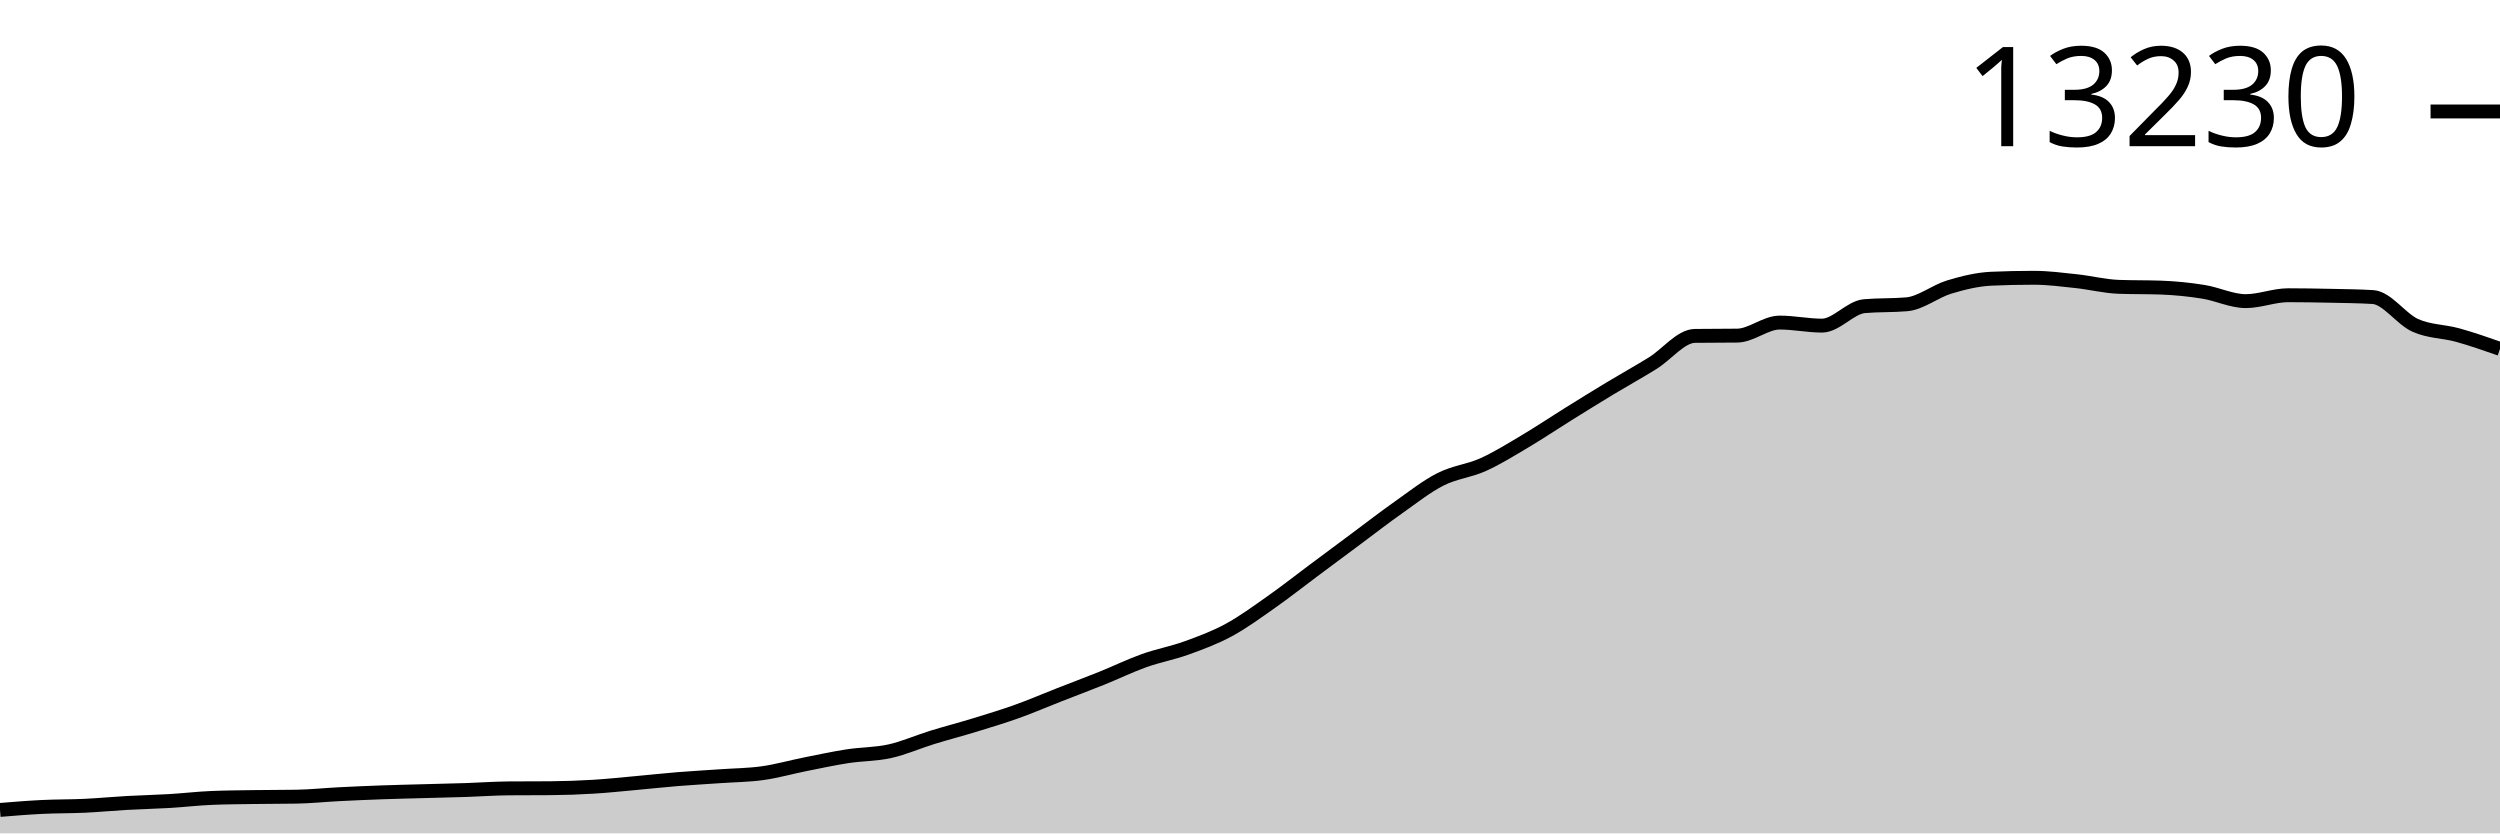
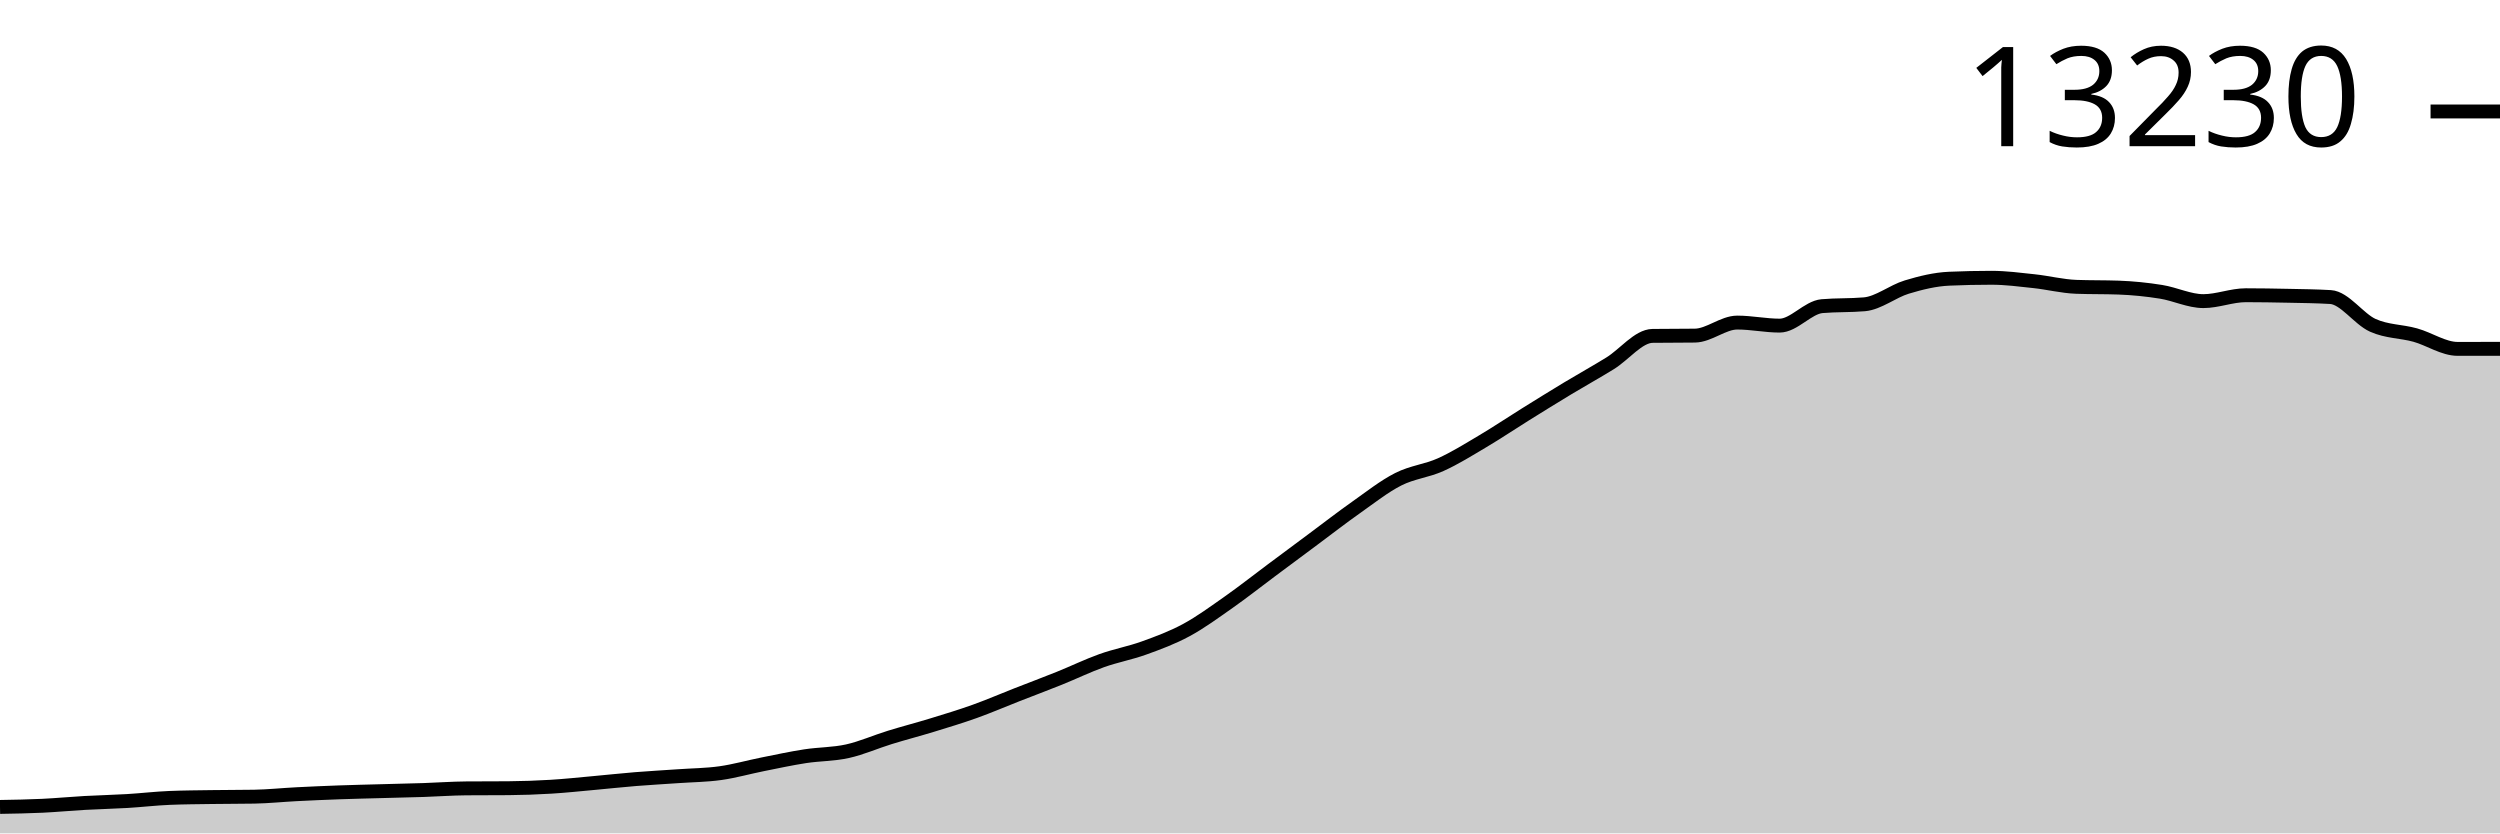
<svg xmlns="http://www.w3.org/2000/svg" viewBox="0 0 180 60">
  <g transform="translate(0,20)">
-     <path class="area" fill="rgba(0, 0, 0, 0.2)" d="M0,38.315C1.017,38.232,2.034,38.148,3.051,38.099C4.068,38.049,5.085,38.064,6.102,38.016C7.119,37.968,8.136,37.869,9.153,37.812C10.169,37.755,11.186,37.735,12.203,37.674C13.22,37.614,14.237,37.492,15.254,37.45C16.271,37.408,17.288,37.403,18.305,37.388C19.322,37.372,20.339,37.378,21.356,37.36C22.373,37.342,23.39,37.235,24.407,37.183C25.424,37.132,26.441,37.086,27.458,37.05C28.475,37.013,29.492,36.991,30.508,36.963C31.525,36.935,32.542,36.914,33.559,36.881C34.576,36.847,35.593,36.771,36.61,36.763C37.627,36.755,38.644,36.759,39.661,36.751C40.678,36.743,41.695,36.707,42.712,36.645C43.729,36.584,44.746,36.474,45.763,36.382C46.78,36.29,47.797,36.178,48.814,36.095C49.831,36.013,50.847,35.958,51.864,35.887C52.881,35.815,53.898,35.81,54.915,35.667C55.932,35.524,56.949,35.233,57.966,35.03C58.983,34.827,60,34.606,61.017,34.449C62.034,34.292,63.051,34.313,64.068,34.088C65.085,33.862,66.102,33.407,67.119,33.094C68.136,32.78,69.153,32.518,70.169,32.206C71.186,31.894,72.203,31.588,73.22,31.224C74.237,30.86,75.254,30.42,76.271,30.022C77.288,29.624,78.305,29.244,79.322,28.835C80.339,28.426,81.356,27.93,82.373,27.566C83.39,27.203,84.407,27.022,85.424,26.655C86.441,26.288,87.458,25.913,88.475,25.362C89.492,24.812,90.508,24.065,91.525,23.351C92.542,22.637,93.559,21.834,94.576,21.076C95.593,20.319,96.61,19.561,97.627,18.806C98.644,18.05,99.661,17.26,100.678,16.543C101.695,15.826,102.712,15.019,103.729,14.504C104.746,13.989,105.763,13.913,106.78,13.455C107.797,12.997,108.814,12.361,109.831,11.758C110.847,11.155,111.864,10.47,112.881,9.837C113.898,9.204,114.915,8.573,115.932,7.959C116.949,7.346,117.966,6.785,118.983,6.156C120,5.527,121.017,4.197,122.034,4.184C123.051,4.171,124.068,4.177,125.085,4.164C126.102,4.151,127.119,3.225,128.136,3.225C129.153,3.225,130.169,3.445,131.186,3.445C132.203,3.445,133.22,2.132,134.237,2.043C135.254,1.954,136.271,1.998,137.288,1.909C138.305,1.82,139.322,0.975,140.339,0.668C141.356,0.361,142.373,0.111,143.39,0.067C144.407,0.022,145.424,0,146.441,0C147.458,0,148.475,0.135,149.492,0.244C150.508,0.352,151.525,0.615,152.542,0.652C153.559,0.689,154.576,0.67,155.593,0.707C156.61,0.744,157.627,0.847,158.644,1.01C159.661,1.172,160.678,1.681,161.695,1.681C162.712,1.681,163.729,1.257,164.746,1.257C165.763,1.257,166.78,1.275,167.797,1.296C168.814,1.318,169.831,1.327,170.847,1.387C171.864,1.447,172.881,2.969,173.898,3.426C174.915,3.882,175.932,3.843,176.949,4.125C177.966,4.407,178.983,4.763,180,5.119L180,40C178.983,40,177.966,40,176.949,40C175.932,40,174.915,40,173.898,40C172.881,40,171.864,40,170.847,40C169.831,40,168.814,40,167.797,40C166.78,40,165.763,40,164.746,40C163.729,40,162.712,40,161.695,40C160.678,40,159.661,40,158.644,40C157.627,40,156.61,40,155.593,40C154.576,40,153.559,40,152.542,40C151.525,40,150.508,40,149.492,40C148.475,40,147.458,40,146.441,40C145.424,40,144.407,40,143.39,40C142.373,40,141.356,40,140.339,40C139.322,40,138.305,40,137.288,40C136.271,40,135.254,40,134.237,40C133.22,40,132.203,40,131.186,40C130.169,40,129.153,40,128.136,40C127.119,40,126.102,40,125.085,40C124.068,40,123.051,40,122.034,40C121.017,40,120,40,118.983,40C117.966,40,116.949,40,115.932,40C114.915,40,113.898,40,112.881,40C111.864,40,110.847,40,109.831,40C108.814,40,107.797,40,106.78,40C105.763,40,104.746,40,103.729,40C102.712,40,101.695,40,100.678,40C99.661,40,98.644,40,97.627,40C96.61,40,95.593,40,94.576,40C93.559,40,92.542,40,91.525,40C90.508,40,89.492,40,88.475,40C87.458,40,86.441,40,85.424,40C84.407,40,83.39,40,82.373,40C81.356,40,80.339,40,79.322,40C78.305,40,77.288,40,76.271,40C75.254,40,74.237,40,73.22,40C72.203,40,71.186,40,70.169,40C69.153,40,68.136,40,67.119,40C66.102,40,65.085,40,64.068,40C63.051,40,62.034,40,61.017,40C60,40,58.983,40,57.966,40C56.949,40,55.932,40,54.915,40C53.898,40,52.881,40,51.864,40C50.847,40,49.831,40,48.814,40C47.797,40,46.78,40,45.763,40C44.746,40,43.729,40,42.712,40C41.695,40,40.678,40,39.661,40C38.644,40,37.627,40,36.61,40C35.593,40,34.576,40,33.559,40C32.542,40,31.525,40,30.508,40C29.492,40,28.475,40,27.458,40C26.441,40,25.424,40,24.407,40C23.39,40,22.373,40,21.356,40C20.339,40,19.322,40,18.305,40C17.288,40,16.271,40,15.254,40C14.237,40,13.22,40,12.203,40C11.186,40,10.169,40,9.153,40C8.136,40,7.119,40,6.102,40C5.085,40,4.068,40,3.051,40C2.034,40,1.017,40,0,40Z" />
-     <path class="line" stroke="black" fill="none" d="M0,38.315C1.017,38.232,2.034,38.148,3.051,38.099C4.068,38.049,5.085,38.064,6.102,38.016C7.119,37.968,8.136,37.869,9.153,37.812C10.169,37.755,11.186,37.735,12.203,37.674C13.22,37.614,14.237,37.492,15.254,37.45C16.271,37.408,17.288,37.403,18.305,37.388C19.322,37.372,20.339,37.378,21.356,37.36C22.373,37.342,23.39,37.235,24.407,37.183C25.424,37.132,26.441,37.086,27.458,37.05C28.475,37.013,29.492,36.991,30.508,36.963C31.525,36.935,32.542,36.914,33.559,36.881C34.576,36.847,35.593,36.771,36.61,36.763C37.627,36.755,38.644,36.759,39.661,36.751C40.678,36.743,41.695,36.707,42.712,36.645C43.729,36.584,44.746,36.474,45.763,36.382C46.78,36.29,47.797,36.178,48.814,36.095C49.831,36.013,50.847,35.958,51.864,35.887C52.881,35.815,53.898,35.81,54.915,35.667C55.932,35.524,56.949,35.233,57.966,35.03C58.983,34.827,60,34.606,61.017,34.449C62.034,34.292,63.051,34.313,64.068,34.088C65.085,33.862,66.102,33.407,67.119,33.094C68.136,32.78,69.153,32.518,70.169,32.206C71.186,31.894,72.203,31.588,73.22,31.224C74.237,30.86,75.254,30.42,76.271,30.022C77.288,29.624,78.305,29.244,79.322,28.835C80.339,28.426,81.356,27.93,82.373,27.566C83.39,27.203,84.407,27.022,85.424,26.655C86.441,26.288,87.458,25.913,88.475,25.362C89.492,24.812,90.508,24.065,91.525,23.351C92.542,22.637,93.559,21.834,94.576,21.076C95.593,20.319,96.61,19.561,97.627,18.806C98.644,18.05,99.661,17.26,100.678,16.543C101.695,15.826,102.712,15.019,103.729,14.504C104.746,13.989,105.763,13.913,106.78,13.455C107.797,12.997,108.814,12.361,109.831,11.758C110.847,11.155,111.864,10.47,112.881,9.837C113.898,9.204,114.915,8.573,115.932,7.959C116.949,7.346,117.966,6.785,118.983,6.156C120,5.527,121.017,4.197,122.034,4.184C123.051,4.171,124.068,4.177,125.085,4.164C126.102,4.151,127.119,3.225,128.136,3.225C129.153,3.225,130.169,3.445,131.186,3.445C132.203,3.445,133.22,2.132,134.237,2.043C135.254,1.954,136.271,1.998,137.288,1.909C138.305,1.82,139.322,0.975,140.339,0.668C141.356,0.361,142.373,0.111,143.39,0.067C144.407,0.022,145.424,0,146.441,0C147.458,0,148.475,0.135,149.492,0.244C150.508,0.352,151.525,0.615,152.542,0.652C153.559,0.689,154.576,0.67,155.593,0.707C156.61,0.744,157.627,0.847,158.644,1.01C159.661,1.172,160.678,1.681,161.695,1.681C162.712,1.681,163.729,1.257,164.746,1.257C165.763,1.257,166.78,1.275,167.797,1.296C168.814,1.318,169.831,1.327,170.847,1.387C171.864,1.447,172.881,2.969,173.898,3.426C174.915,3.882,175.932,3.843,176.949,4.125C177.966,4.407,178.983,4.763,180,5.119" />
+     <path class="area" fill="rgba(0, 0, 0, 0.2)" d="M0,38.099C1.017,38.081,2.034,38.064,3.051,38.016C4.068,37.968,5.085,37.869,6.102,37.812C7.119,37.755,8.136,37.735,9.153,37.674C10.169,37.614,11.186,37.492,12.203,37.45C13.22,37.408,14.237,37.403,15.254,37.388C16.271,37.372,17.288,37.378,18.305,37.36C19.322,37.342,20.339,37.235,21.356,37.183C22.373,37.132,23.39,37.086,24.407,37.05C25.424,37.013,26.441,36.991,27.458,36.963C28.475,36.935,29.492,36.914,30.508,36.881C31.525,36.847,32.542,36.771,33.559,36.763C34.576,36.755,35.593,36.759,36.61,36.751C37.627,36.743,38.644,36.707,39.661,36.645C40.678,36.584,41.695,36.474,42.712,36.382C43.729,36.29,44.746,36.178,45.763,36.095C46.78,36.013,47.797,35.958,48.814,35.887C49.831,35.815,50.847,35.81,51.864,35.667C52.881,35.524,53.898,35.233,54.915,35.03C55.932,34.827,56.949,34.606,57.966,34.449C58.983,34.292,60,34.313,61.017,34.088C62.034,33.862,63.051,33.407,64.068,33.094C65.085,32.78,66.102,32.518,67.119,32.206C68.136,31.894,69.153,31.588,70.169,31.224C71.186,30.86,72.203,30.42,73.22,30.022C74.237,29.624,75.254,29.244,76.271,28.835C77.288,28.426,78.305,27.93,79.322,27.566C80.339,27.203,81.356,27.022,82.373,26.655C83.39,26.288,84.407,25.913,85.424,25.362C86.441,24.812,87.458,24.065,88.475,23.351C89.492,22.637,90.508,21.834,91.525,21.076C92.542,20.319,93.559,19.561,94.576,18.806C95.593,18.05,96.61,17.26,97.627,16.543C98.644,15.826,99.661,15.019,100.678,14.504C101.695,13.989,102.712,13.913,103.729,13.455C104.746,12.997,105.763,12.361,106.78,11.758C107.797,11.155,108.814,10.47,109.831,9.837C110.847,9.204,111.864,8.573,112.881,7.959C113.898,7.346,114.915,6.785,115.932,6.156C116.949,5.527,117.966,4.197,118.983,4.184C120,4.171,121.017,4.177,122.034,4.164C123.051,4.151,124.068,3.225,125.085,3.225C126.102,3.225,127.119,3.445,128.136,3.445C129.153,3.445,130.169,2.132,131.186,2.043C132.203,1.954,133.22,1.998,134.237,1.909C135.254,1.82,136.271,0.975,137.288,0.668C138.305,0.361,139.322,0.111,140.339,0.067C141.356,0.022,142.373,0,143.39,0C144.407,0,145.424,0.135,146.441,0.244C147.458,0.352,148.475,0.615,149.492,0.652C150.508,0.689,151.525,0.67,152.542,0.707C153.559,0.744,154.576,0.847,155.593,1.01C156.61,1.172,157.627,1.681,158.644,1.681C159.661,1.681,160.678,1.257,161.695,1.257C162.712,1.257,163.729,1.275,164.746,1.296C165.763,1.318,166.78,1.327,167.797,1.387C168.814,1.447,169.831,2.969,170.847,3.426C171.864,3.882,172.881,3.843,173.898,4.125C174.915,4.407,175.932,5.119,176.949,5.119C177.966,5.119,178.983,5.117,180,5.115L180,40C178.983,40,177.966,40,176.949,40C175.932,40,174.915,40,173.898,40C172.881,40,171.864,40,170.847,40C169.831,40,168.814,40,167.797,40C166.78,40,165.763,40,164.746,40C163.729,40,162.712,40,161.695,40C160.678,40,159.661,40,158.644,40C157.627,40,156.61,40,155.593,40C154.576,40,153.559,40,152.542,40C151.525,40,150.508,40,149.492,40C148.475,40,147.458,40,146.441,40C145.424,40,144.407,40,143.39,40C142.373,40,141.356,40,140.339,40C139.322,40,138.305,40,137.288,40C136.271,40,135.254,40,134.237,40C133.22,40,132.203,40,131.186,40C130.169,40,129.153,40,128.136,40C127.119,40,126.102,40,125.085,40C124.068,40,123.051,40,122.034,40C121.017,40,120,40,118.983,40C117.966,40,116.949,40,115.932,40C114.915,40,113.898,40,112.881,40C111.864,40,110.847,40,109.831,40C108.814,40,107.797,40,106.78,40C105.763,40,104.746,40,103.729,40C102.712,40,101.695,40,100.678,40C99.661,40,98.644,40,97.627,40C96.61,40,95.593,40,94.576,40C93.559,40,92.542,40,91.525,40C90.508,40,89.492,40,88.475,40C87.458,40,86.441,40,85.424,40C84.407,40,83.39,40,82.373,40C81.356,40,80.339,40,79.322,40C78.305,40,77.288,40,76.271,40C75.254,40,74.237,40,73.22,40C72.203,40,71.186,40,70.169,40C69.153,40,68.136,40,67.119,40C66.102,40,65.085,40,64.068,40C63.051,40,62.034,40,61.017,40C60,40,58.983,40,57.966,40C56.949,40,55.932,40,54.915,40C53.898,40,52.881,40,51.864,40C50.847,40,49.831,40,48.814,40C47.797,40,46.78,40,45.763,40C44.746,40,43.729,40,42.712,40C41.695,40,40.678,40,39.661,40C38.644,40,37.627,40,36.61,40C35.593,40,34.576,40,33.559,40C32.542,40,31.525,40,30.508,40C29.492,40,28.475,40,27.458,40C26.441,40,25.424,40,24.407,40C23.39,40,22.373,40,21.356,40C20.339,40,19.322,40,18.305,40C17.288,40,16.271,40,15.254,40C14.237,40,13.22,40,12.203,40C11.186,40,10.169,40,9.153,40C8.136,40,7.119,40,6.102,40C5.085,40,4.068,40,3.051,40C2.034,40,1.017,40,0,40Z" />
+     <path class="line" stroke="black" fill="none" d="M0,38.099C1.017,38.081,2.034,38.064,3.051,38.016C4.068,37.968,5.085,37.869,6.102,37.812C7.119,37.755,8.136,37.735,9.153,37.674C10.169,37.614,11.186,37.492,12.203,37.45C13.22,37.408,14.237,37.403,15.254,37.388C16.271,37.372,17.288,37.378,18.305,37.36C19.322,37.342,20.339,37.235,21.356,37.183C22.373,37.132,23.39,37.086,24.407,37.05C25.424,37.013,26.441,36.991,27.458,36.963C28.475,36.935,29.492,36.914,30.508,36.881C31.525,36.847,32.542,36.771,33.559,36.763C34.576,36.755,35.593,36.759,36.61,36.751C37.627,36.743,38.644,36.707,39.661,36.645C40.678,36.584,41.695,36.474,42.712,36.382C43.729,36.29,44.746,36.178,45.763,36.095C46.78,36.013,47.797,35.958,48.814,35.887C49.831,35.815,50.847,35.81,51.864,35.667C52.881,35.524,53.898,35.233,54.915,35.03C55.932,34.827,56.949,34.606,57.966,34.449C58.983,34.292,60,34.313,61.017,34.088C62.034,33.862,63.051,33.407,64.068,33.094C65.085,32.78,66.102,32.518,67.119,32.206C68.136,31.894,69.153,31.588,70.169,31.224C71.186,30.86,72.203,30.42,73.22,30.022C74.237,29.624,75.254,29.244,76.271,28.835C77.288,28.426,78.305,27.93,79.322,27.566C80.339,27.203,81.356,27.022,82.373,26.655C83.39,26.288,84.407,25.913,85.424,25.362C86.441,24.812,87.458,24.065,88.475,23.351C89.492,22.637,90.508,21.834,91.525,21.076C92.542,20.319,93.559,19.561,94.576,18.806C95.593,18.05,96.61,17.26,97.627,16.543C98.644,15.826,99.661,15.019,100.678,14.504C101.695,13.989,102.712,13.913,103.729,13.455C104.746,12.997,105.763,12.361,106.78,11.758C107.797,11.155,108.814,10.47,109.831,9.837C110.847,9.204,111.864,8.573,112.881,7.959C113.898,7.346,114.915,6.785,115.932,6.156C116.949,5.527,117.966,4.197,118.983,4.184C120,4.171,121.017,4.177,122.034,4.164C123.051,4.151,124.068,3.225,125.085,3.225C126.102,3.225,127.119,3.445,128.136,3.445C129.153,3.445,130.169,2.132,131.186,2.043C132.203,1.954,133.22,1.998,134.237,1.909C135.254,1.82,136.271,0.975,137.288,0.668C138.305,0.361,139.322,0.111,140.339,0.067C141.356,0.022,142.373,0,143.39,0C144.407,0,145.424,0.135,146.441,0.244C147.458,0.352,148.475,0.615,149.492,0.652C150.508,0.689,151.525,0.67,152.542,0.707C153.559,0.744,154.576,0.847,155.593,1.01C156.61,1.172,157.627,1.681,158.644,1.681C159.661,1.681,160.678,1.257,161.695,1.257C162.712,1.257,163.729,1.275,164.746,1.296C165.763,1.318,166.78,1.327,167.797,1.387C168.814,1.447,169.831,2.969,170.847,3.426C171.864,3.882,172.881,3.843,173.898,4.125C174.915,4.407,175.932,5.119,176.949,5.119C177.966,5.119,178.983,5.117,180,5.115" />
    <path class="axis-ceiling" stroke-width="1" stroke="black" fill="none" d="M175,-11.974L180,-11.974" />
    <text class="axis-ceiling-label" font-family="sans-serif" text-anchor="end" font-size="10px" x="170" y="-9.474">13230</text>
  </g>
</svg>
